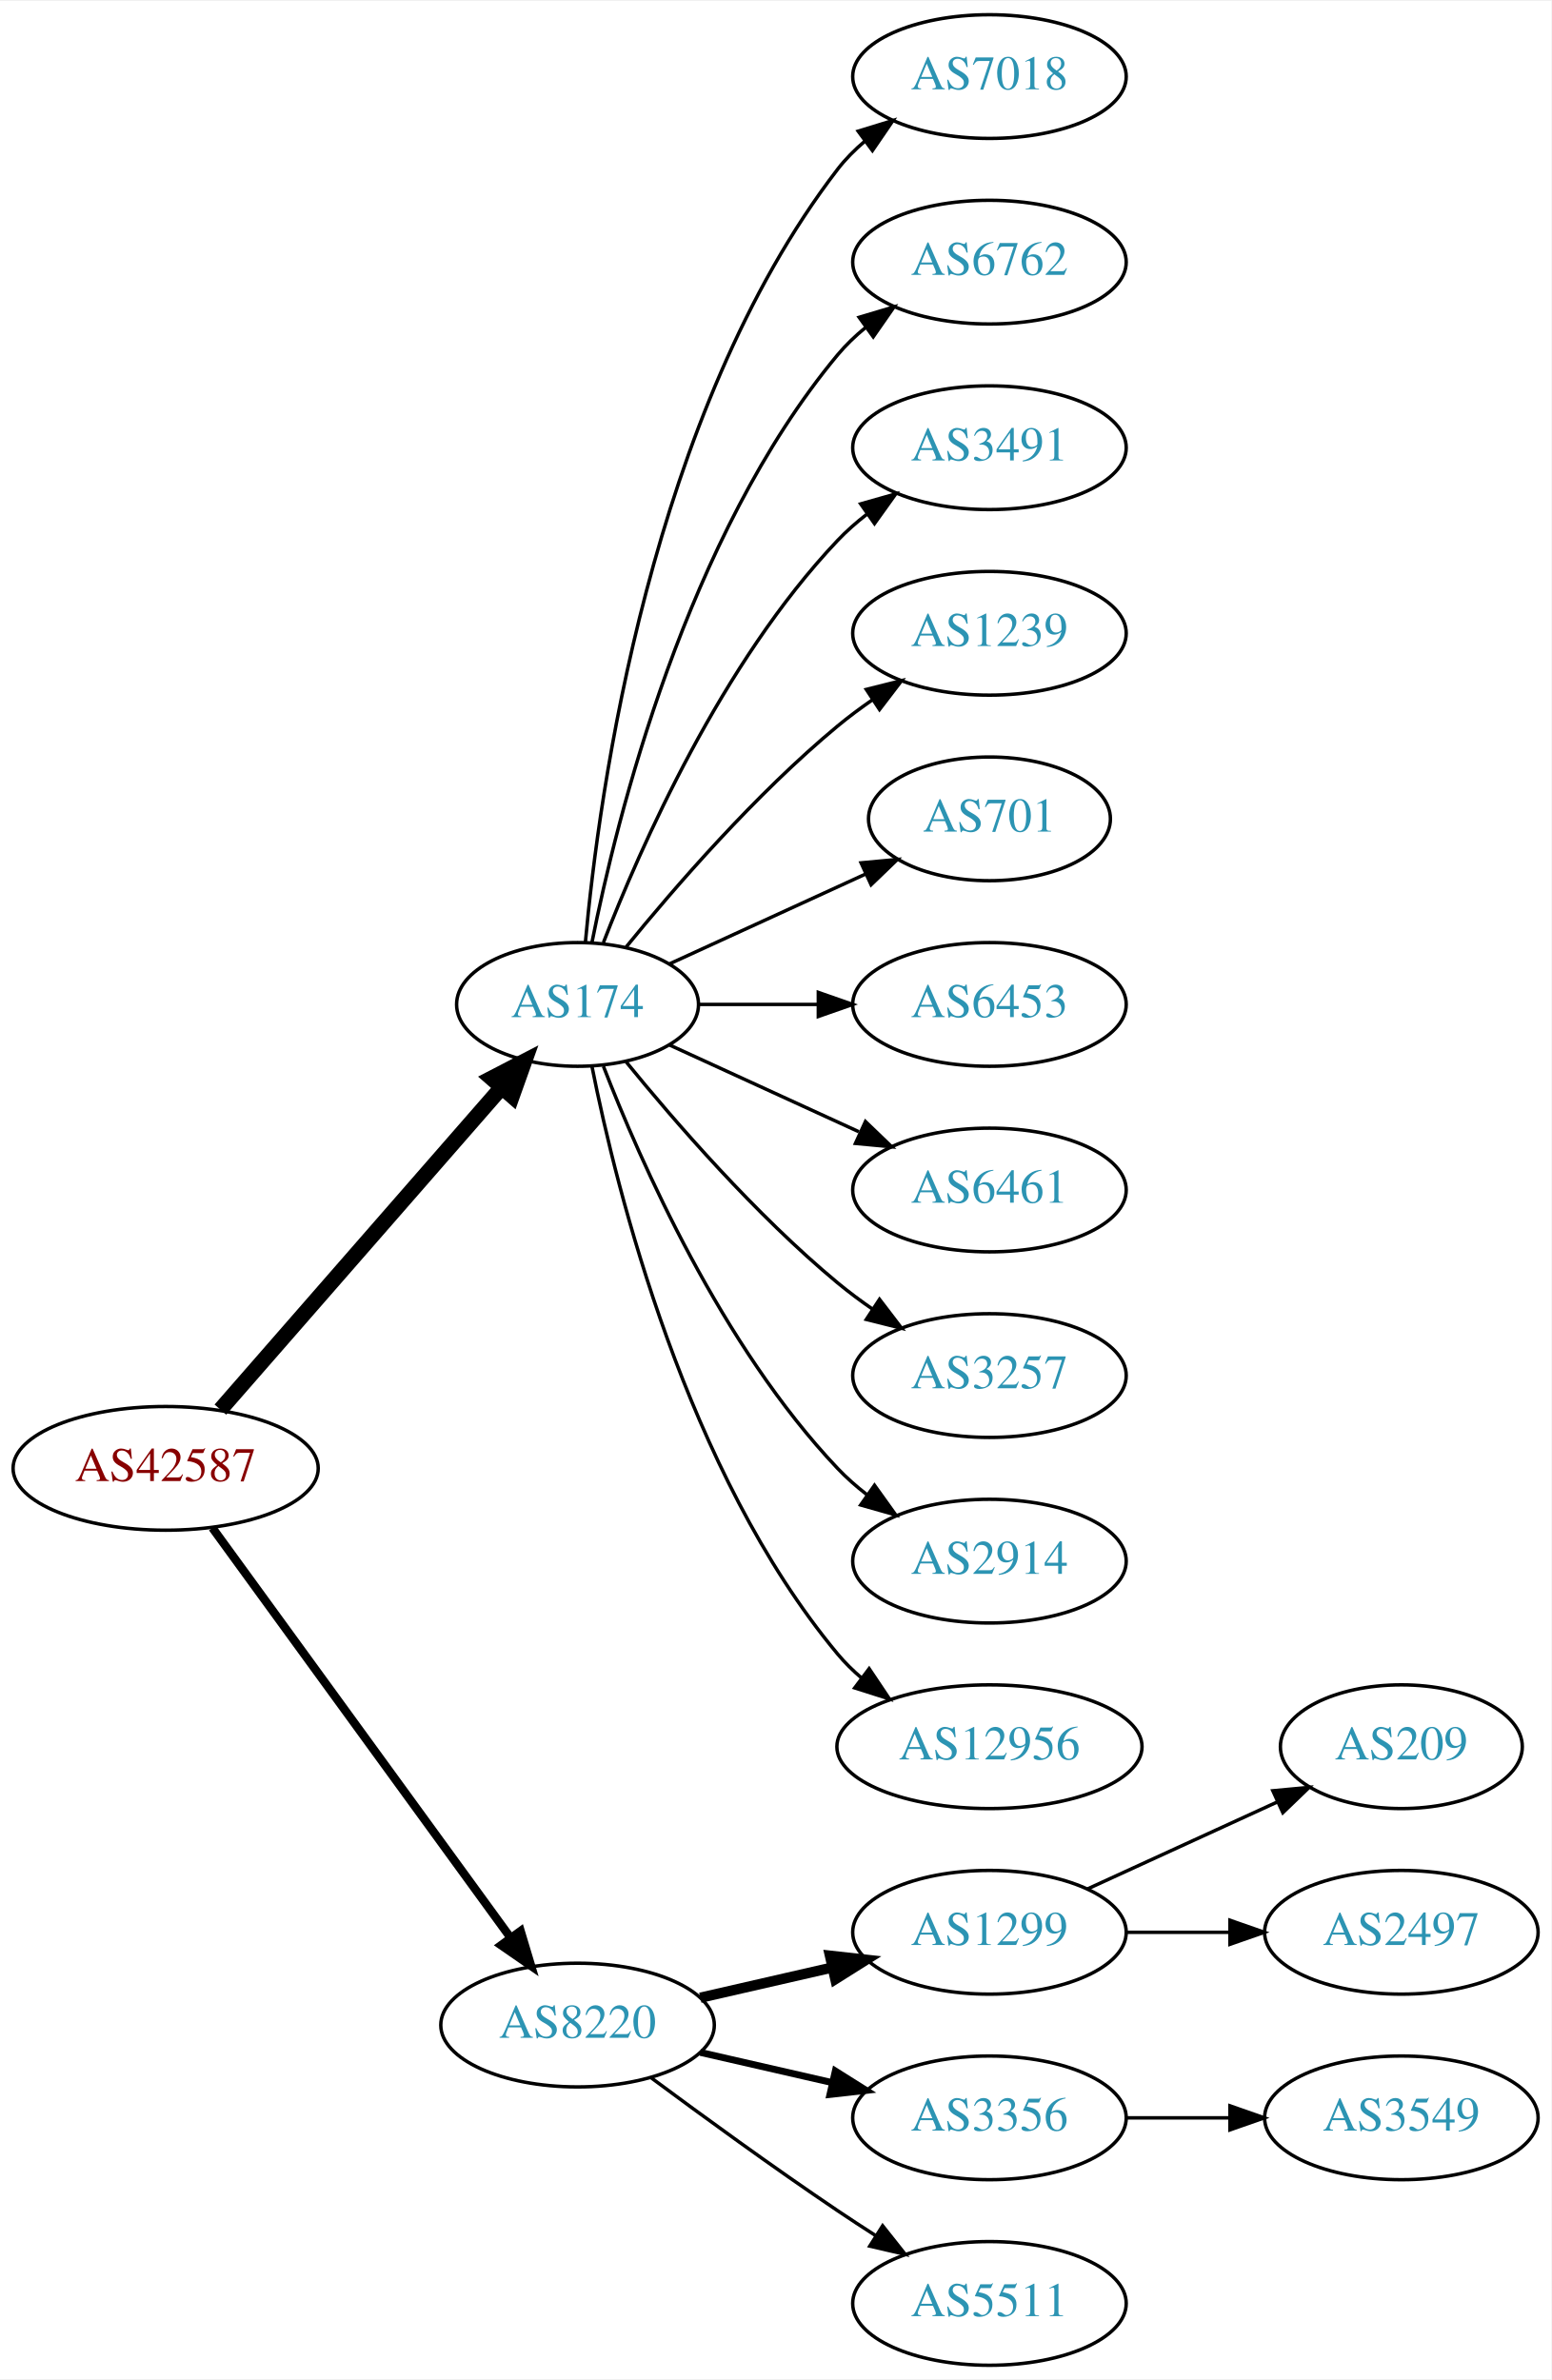
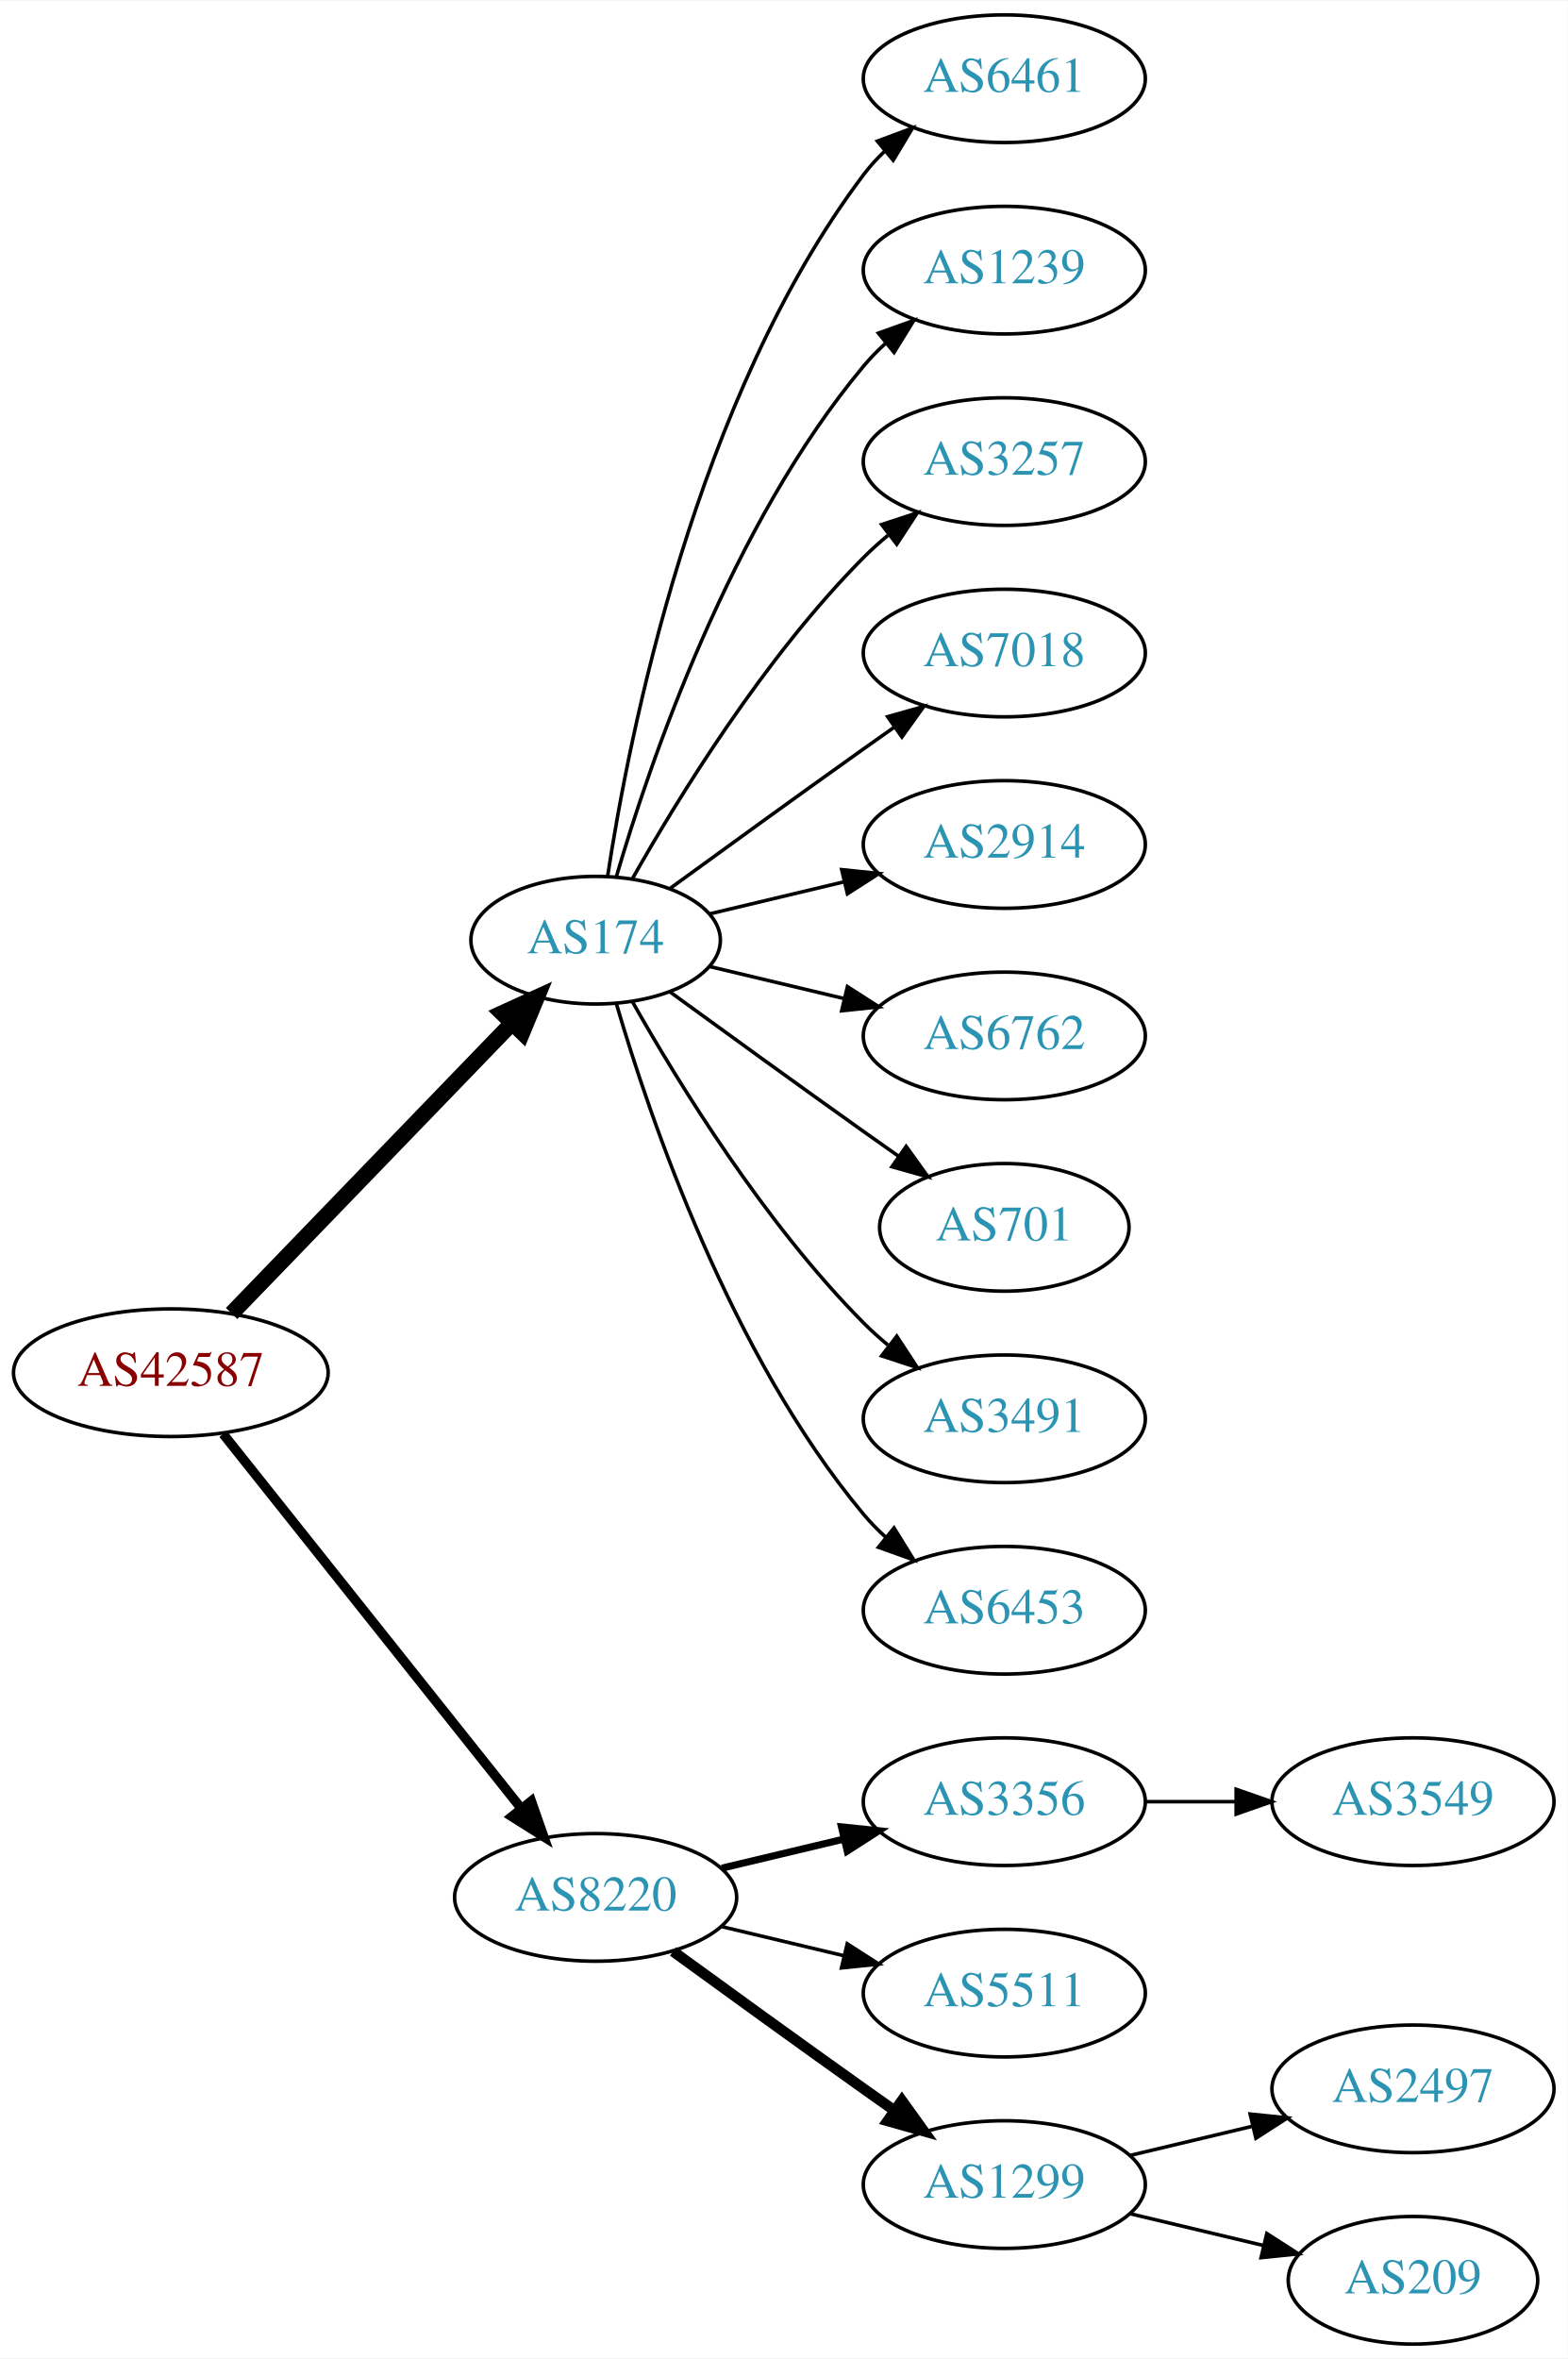
- <svg xmlns="http://www.w3.org/2000/svg" xmlns:xlink="http://www.w3.org/1999/xlink" width="451pt" height="692pt" viewBox="0.00 0.00 451.37 692.00">
-   <g id="graph0" class="graph" transform="scale(1 1) rotate(0) translate(4 688)">
-     <polygon fill="white" stroke="none" points="-4,4 -4,-688 447.37,-688 447.37,4 -4,4" />
+ <svg xmlns="http://www.w3.org/2000/svg" xmlns:xlink="http://www.w3.org/1999/xlink" width="442pt" height="665pt" viewBox="0.00 0.00 442.27 665.00">
+   <g id="graph0" class="graph" transform="scale(1 1) rotate(0) translate(4 661)">
+     <polygon fill="white" stroke="none" points="-4,4 -4,-661 438.271,-661 438.271,4 -4,4" />
    <g id="node1" class="node">
      <g id="a_node1">
        <a xlink:href="/asn/42587" xlink:title="AS42587 ~ Magna Automotive Holding AG [AT]">
-           <ellipse fill="#ffffff" stroke="black" cx="44.196" cy="-261" rx="44.393" ry="18" />
-           <text text-anchor="middle" x="44.196" y="-257.3" font-family="Times,serif" font-size="14.00" fill="#880000">AS42587</text>
+           <ellipse fill="#ffffff" stroke="black" cx="44.196" cy="-274" rx="44.393" ry="18" />
+           <text text-anchor="middle" x="44.196" y="-270.3" font-family="Times,serif" font-size="14.00" fill="#880000">AS42587</text>
        </a>
      </g>
    </g>
    <g id="node2" class="node">
      <g id="a_node2">
        <a xlink:href="/asn/174" xlink:title="AS174 ~ Cogent Communications [US]">
          <ellipse fill="#ffffff" stroke="black" cx="164.039" cy="-396" rx="35.194" ry="18" />
          <text text-anchor="middle" x="164.039" y="-392.3" font-family="Times,serif" font-size="14.00" fill="#2c94b3">AS174</text>
        </a>
      </g>
    </g>
    <g id="edge1" class="edge">
-       <path fill="none" stroke="black" stroke-width="4.5" d="M60.121,-278.098C80.776,-301.76 118.189,-344.62 141.765,-371.629" />
-       <polygon fill="black" stroke="black" stroke-width="4.5" points="139.061,-374.519 148.604,-379.463 144.994,-369.34 139.061,-374.519" />
+       <path fill="none" stroke="black" stroke-width="4.5" d="M61.334,-290.708C81.811,-311.907 117.245,-348.59 140.413,-372.576" />
+       <polygon fill="black" stroke="black" stroke-width="4.5" points="137.69,-375.425 147.47,-379.882 143.354,-369.954 137.69,-375.425" />
    </g>
    <g id="node3" class="node">
      <g id="a_node3">
        <a xlink:href="/asn/8220" xlink:title="AS8220 ~ COLT [GB]">
-           <ellipse fill="#ffffff" stroke="black" cx="164.039" cy="-99" rx="39.794" ry="18" />
-           <text text-anchor="middle" x="164.039" y="-95.3" font-family="Times,serif" font-size="14.00" fill="#2c94b3">AS8220</text>
+           <ellipse fill="#ffffff" stroke="black" cx="164.039" cy="-126" rx="39.794" ry="18" />
+           <text text-anchor="middle" x="164.039" y="-122.3" font-family="Times,serif" font-size="14.00" fill="#2c94b3">AS8220</text>
        </a>
      </g>
    </g>
    <g id="edge2" class="edge">
-       <path fill="none" stroke="black" stroke-width="2.455" d="M57.807,-243.663C78.628,-215.04 120.29,-157.767 144.479,-124.514" />
-       <polygon fill="black" stroke="black" stroke-width="2.455" points="147.466,-126.358 150.518,-116.212 141.805,-122.24 147.466,-126.358" />
+       <path fill="none" stroke="black" stroke-width="2.7" d="M58.945,-256.733C79.7,-230.666 119.146,-181.126 143.07,-151.079" />
+       <polygon fill="black" stroke="black" stroke-width="2.7" points="145.887,-153.16 149.378,-143.157 140.41,-148.8 145.887,-153.16" />
    </g>
    <g id="node4" class="node">
      <g id="a_node4">
-         <a xlink:href="/asn/7018" xlink:title="AS7018 ~ AT&amp;T Services, Inc. [US]">
-           <ellipse fill="#ffffff" stroke="black" cx="283.881" cy="-666" rx="39.794" ry="18" />
-           <text text-anchor="middle" x="283.881" y="-662.3" font-family="Times,serif" font-size="14.00" fill="#2c94b3">AS7018</text>
+         <a xlink:href="/asn/6461" xlink:title="AS6461 ~ Zayo Bandwidth [US]">
+           <ellipse fill="#ffffff" stroke="black" cx="279.332" cy="-639" rx="39.794" ry="18" />
+           <text text-anchor="middle" x="279.332" y="-635.3" font-family="Times,serif" font-size="14.00" fill="#2c94b3">AS6461</text>
        </a>
      </g>
    </g>
    <g id="edge3" class="edge">
-       <path fill="none" stroke="black" d="M166.323,-414.117C170.221,-457.332 185.238,-568.131 239.685,-639 241.975,-641.981 244.695,-644.716 247.639,-647.205" />
-       <polygon fill="black" stroke="black" points="245.686,-650.113 255.816,-653.218 249.833,-644.473 245.686,-650.113" />
+       <path fill="none" stroke="black" d="M167.415,-413.986C173.389,-453.422 192.1,-548.995 239.685,-612 241.442,-614.327 243.459,-616.529 245.629,-618.596" />
+       <polygon fill="black" stroke="black" points="243.513,-621.389 253.441,-625.088 247.987,-616.005 243.513,-621.389" />
    </g>
    <g id="node5" class="node">
      <g id="a_node5">
-         <a xlink:href="/asn/6762" xlink:title="AS6762 ~ TELECOM ITALIA SPARKLE S.p.A. [IT]">
-           <ellipse fill="#ffffff" stroke="black" cx="283.881" cy="-612" rx="39.794" ry="18" />
-           <text text-anchor="middle" x="283.881" y="-608.3" font-family="Times,serif" font-size="14.00" fill="#2c94b3">AS6762</text>
+         <a xlink:href="/asn/1239" xlink:title="AS1239 ~ Sprint [US]">
+           <ellipse fill="#ffffff" stroke="black" cx="279.332" cy="-585" rx="39.794" ry="18" />
+           <text text-anchor="middle" x="279.332" y="-581.3" font-family="Times,serif" font-size="14.00" fill="#2c94b3">AS1239</text>
        </a>
      </g>
    </g>
    <g id="edge4" class="edge">
-       <path fill="none" stroke="black" d="M168.237,-414.073C175.401,-450.141 195.675,-532.125 239.685,-585 242.09,-587.889 244.886,-590.563 247.879,-593.013" />
-       <polygon fill="black" stroke="black" points="245.967,-595.95 256.122,-598.973 250.069,-590.277 245.967,-595.95" />
+       <path fill="none" stroke="black" d="M169.913,-414.002C179.227,-445.844 202.043,-512.981 239.685,-558 241.555,-560.237 243.654,-562.374 245.88,-564.396" />
+       <polygon fill="black" stroke="black" points="243.823,-567.234 253.799,-570.804 248.227,-561.793 243.823,-567.234" />
    </g>
    <g id="node6" class="node">
      <g id="a_node6">
-         <a xlink:href="/asn/3491" xlink:title="AS3491 ~ PCCW Global, Inc. [US]">
-           <ellipse fill="#ffffff" stroke="black" cx="283.881" cy="-558" rx="39.794" ry="18" />
-           <text text-anchor="middle" x="283.881" y="-554.3" font-family="Times,serif" font-size="14.00" fill="#2c94b3">AS3491</text>
+         <a xlink:href="/asn/3257" xlink:title="AS3257 ~ GTT [DE]">
+           <ellipse fill="#ffffff" stroke="black" cx="279.332" cy="-531" rx="39.794" ry="18" />
+           <text text-anchor="middle" x="279.332" y="-527.3" font-family="Times,serif" font-size="14.00" fill="#2c94b3">AS3257</text>
        </a>
      </g>
    </g>
    <g id="edge5" class="edge">
-       <path fill="none" stroke="black" d="M171.562,-413.994C182.312,-441.728 205.969,-495.429 239.685,-531 242.271,-533.728 245.188,-536.294 248.257,-538.677" />
-       <polygon fill="black" stroke="black" points="246.411,-541.658 256.605,-544.543 250.435,-535.93 246.411,-541.658" />
+       <path fill="none" stroke="black" d="M174.498,-413.49C187.28,-436.096 211.712,-475.886 239.685,-504 241.796,-506.121 244.092,-508.188 246.477,-510.171" />
+       <polygon fill="black" stroke="black" points="244.73,-513.242 254.793,-516.556 248.993,-507.69 244.73,-513.242" />
    </g>
    <g id="node7" class="node">
      <g id="a_node7">
-         <a xlink:href="/asn/1239" xlink:title="AS1239 ~ Sprint [US]">
-           <ellipse fill="#ffffff" stroke="black" cx="283.881" cy="-504" rx="39.794" ry="18" />
-           <text text-anchor="middle" x="283.881" y="-500.3" font-family="Times,serif" font-size="14.00" fill="#2c94b3">AS1239</text>
+         <a xlink:href="/asn/7018" xlink:title="AS7018 ~ AT&amp;T Services, Inc. [US]">
+           <ellipse fill="#ffffff" stroke="black" cx="279.332" cy="-477" rx="39.794" ry="18" />
+           <text text-anchor="middle" x="279.332" y="-473.3" font-family="Times,serif" font-size="14.00" fill="#2c94b3">AS7018</text>
        </a>
      </g>
    </g>
    <g id="edge6" class="edge">
-       <path fill="none" stroke="black" d="M178.196,-412.743C192.281,-430.039 215.84,-457.223 239.685,-477 242.901,-479.668 246.402,-482.27 249.972,-484.741" />
-       <polygon fill="black" stroke="black" points="248.05,-487.666 258.329,-490.236 251.896,-481.817 248.05,-487.666" />
+       <path fill="none" stroke="black" d="M184.935,-410.529C199.936,-421.45 221.043,-436.747 239.685,-450 242.506,-452.005 245.449,-454.085 248.397,-456.159" />
+       <polygon fill="black" stroke="black" points="246.424,-459.05 256.621,-461.926 250.443,-453.319 246.424,-459.05" />
    </g>
    <g id="node8" class="node">
      <g id="a_node8">
-         <a xlink:href="/asn/701" xlink:title="AS701 ~ UUNET [US]">
-           <ellipse fill="#ffffff" stroke="black" cx="283.881" cy="-450" rx="35.194" ry="18" />
-           <text text-anchor="middle" x="283.881" y="-446.3" font-family="Times,serif" font-size="14.00" fill="#2c94b3">AS701</text>
+         <a xlink:href="/asn/2914" xlink:title="AS2914 ~ NTT America, Inc. [US]">
+           <ellipse fill="#ffffff" stroke="black" cx="279.332" cy="-423" rx="39.794" ry="18" />
+           <text text-anchor="middle" x="279.332" y="-419.3" font-family="Times,serif" font-size="14.00" fill="#2c94b3">AS2914</text>
        </a>
      </g>
    </g>
    <g id="edge7" class="edge">
-       <path fill="none" stroke="black" d="M190.9,-407.851C207.631,-415.518 229.621,-425.594 247.905,-433.972" />
-       <polygon fill="black" stroke="black" points="246.531,-437.193 257.08,-438.177 249.448,-430.829 246.531,-437.193" />
+       <path fill="none" stroke="black" d="M196.296,-403.449C207.976,-406.233 221.472,-409.449 234.101,-412.459" />
+       <polygon fill="black" stroke="black" points="233.454,-415.903 243.993,-414.816 235.077,-409.093 233.454,-415.903" />
    </g>
    <g id="node9" class="node">
      <g id="a_node9">
-         <a xlink:href="/asn/6453" xlink:title="AS6453 ~ TATA COMMUNICATIONS (AMERICA) INC [US]">
-           <ellipse fill="#ffffff" stroke="black" cx="283.881" cy="-396" rx="39.794" ry="18" />
-           <text text-anchor="middle" x="283.881" y="-392.3" font-family="Times,serif" font-size="14.00" fill="#2c94b3">AS6453</text>
+         <a xlink:href="/asn/6762" xlink:title="AS6762 ~ TELECOM ITALIA SPARKLE S.p.A. [IT]">
+           <ellipse fill="#ffffff" stroke="black" cx="279.332" cy="-369" rx="39.794" ry="18" />
+           <text text-anchor="middle" x="279.332" y="-365.3" font-family="Times,serif" font-size="14.00" fill="#2c94b3">AS6762</text>
        </a>
      </g>
    </g>
    <g id="edge8" class="edge">
-       <path fill="none" stroke="black" d="M199.44,-396C210.264,-396 222.432,-396 234.059,-396" />
-       <polygon fill="black" stroke="black" points="234.09,-399.5 244.09,-396 234.09,-392.5 234.09,-399.5" />
+       <path fill="none" stroke="black" d="M196.296,-388.551C207.976,-385.767 221.472,-382.551 234.101,-379.541" />
+       <polygon fill="black" stroke="black" points="235.077,-382.907 243.993,-377.184 233.454,-376.097 235.077,-382.907" />
    </g>
    <g id="node10" class="node">
      <g id="a_node10">
-         <a xlink:href="/asn/6461" xlink:title="AS6461 ~ Zayo Bandwidth [US]">
-           <ellipse fill="#ffffff" stroke="black" cx="283.881" cy="-342" rx="39.794" ry="18" />
-           <text text-anchor="middle" x="283.881" y="-338.3" font-family="Times,serif" font-size="14.00" fill="#2c94b3">AS6461</text>
+         <a xlink:href="/asn/701" xlink:title="AS701 ~ UUNET [US]">
+           <ellipse fill="#ffffff" stroke="black" cx="279.332" cy="-315" rx="35.194" ry="18" />
+           <text text-anchor="middle" x="279.332" y="-311.3" font-family="Times,serif" font-size="14.00" fill="#2c94b3">AS701</text>
        </a>
      </g>
    </g>
    <g id="edge9" class="edge">
-       <path fill="none" stroke="black" d="M190.9,-384.149C207.02,-376.762 228.023,-367.138 245.888,-358.952" />
-       <polygon fill="black" stroke="black" points="247.806,-361.923 255.439,-354.575 244.89,-355.559 247.806,-361.923" />
+       <path fill="none" stroke="black" d="M184.935,-381.471C199.936,-370.55 221.043,-355.253 239.685,-342 242.895,-339.718 246.264,-337.339 249.619,-334.982" />
+       <polygon fill="black" stroke="black" points="251.647,-337.834 257.83,-329.23 247.631,-332.101 251.647,-337.834" />
    </g>
    <g id="node11" class="node">
      <g id="a_node11">
-         <a xlink:href="/asn/3257" xlink:title="AS3257 ~ GTT [DE]">
-           <ellipse fill="#ffffff" stroke="black" cx="283.881" cy="-288" rx="39.794" ry="18" />
-           <text text-anchor="middle" x="283.881" y="-284.3" font-family="Times,serif" font-size="14.00" fill="#2c94b3">AS3257</text>
+         <a xlink:href="/asn/3491" xlink:title="AS3491 ~ PCCW Global, Inc. [US]">
+           <ellipse fill="#ffffff" stroke="black" cx="279.332" cy="-261" rx="39.794" ry="18" />
+           <text text-anchor="middle" x="279.332" y="-257.3" font-family="Times,serif" font-size="14.00" fill="#2c94b3">AS3491</text>
        </a>
      </g>
    </g>
    <g id="edge10" class="edge">
-       <path fill="none" stroke="black" d="M178.196,-379.257C192.281,-361.961 215.84,-334.777 239.685,-315 242.901,-312.332 246.402,-309.73 249.972,-307.259" />
-       <polygon fill="black" stroke="black" points="251.896,-310.183 258.329,-301.764 248.05,-304.334 251.896,-310.183" />
+       <path fill="none" stroke="black" d="M174.498,-378.51C187.28,-355.904 211.712,-316.114 239.685,-288 241.796,-285.879 244.092,-283.812 246.477,-281.829" />
+       <polygon fill="black" stroke="black" points="248.993,-284.31 254.793,-275.444 244.73,-278.758 248.993,-284.31" />
    </g>
    <g id="node12" class="node">
      <g id="a_node12">
-         <a xlink:href="/asn/2914" xlink:title="AS2914 ~ NTT America, Inc. [US]">
-           <ellipse fill="#ffffff" stroke="black" cx="283.881" cy="-234" rx="39.794" ry="18" />
-           <text text-anchor="middle" x="283.881" y="-230.3" font-family="Times,serif" font-size="14.00" fill="#2c94b3">AS2914</text>
+         <a xlink:href="/asn/6453" xlink:title="AS6453 ~ TATA COMMUNICATIONS (AMERICA) INC [US]">
+           <ellipse fill="#ffffff" stroke="black" cx="279.332" cy="-207" rx="39.794" ry="18" />
+           <text text-anchor="middle" x="279.332" y="-203.3" font-family="Times,serif" font-size="14.00" fill="#2c94b3">AS6453</text>
        </a>
      </g>
    </g>
    <g id="edge11" class="edge">
-       <path fill="none" stroke="black" d="M171.562,-378.006C182.312,-350.272 205.969,-296.571 239.685,-261 242.271,-258.272 245.188,-255.706 248.257,-253.323" />
-       <polygon fill="black" stroke="black" points="250.435,-256.07 256.605,-247.457 246.411,-250.342 250.435,-256.07" />
+       <path fill="none" stroke="black" d="M169.913,-377.998C179.227,-346.156 202.043,-279.019 239.685,-234 241.555,-231.763 243.654,-229.626 245.88,-227.604" />
+       <polygon fill="black" stroke="black" points="248.227,-230.207 253.799,-221.196 243.823,-224.766 248.227,-230.207" />
    </g>
    <g id="node13" class="node">
      <g id="a_node13">
-         <a xlink:href="/asn/12956" xlink:title="AS12956 ~ TELXIUS [ES]">
-           <ellipse fill="#ffffff" stroke="black" cx="283.881" cy="-180" rx="44.393" ry="18" />
-           <text text-anchor="middle" x="283.881" y="-176.3" font-family="Times,serif" font-size="14.00" fill="#2c94b3">AS12956</text>
+         <a xlink:href="/asn/3356" xlink:title="AS3356 ~ Level 3 Parent, LLC [US]">
+           <ellipse fill="#ffffff" stroke="black" cx="279.332" cy="-153" rx="39.794" ry="18" />
+           <text text-anchor="middle" x="279.332" y="-149.3" font-family="Times,serif" font-size="14.00" fill="#2c94b3">AS3356</text>
        </a>
      </g>
    </g>
    <g id="edge12" class="edge">
-       <path fill="none" stroke="black" d="M168.237,-377.927C175.401,-341.859 195.675,-259.875 239.685,-207 241.778,-204.485 244.169,-202.133 246.727,-199.949" />
-       <polygon fill="black" stroke="black" points="248.878,-202.711 254.775,-193.909 244.676,-197.113 248.878,-202.711" />
+       <path fill="none" stroke="black" stroke-width="2" d="M199.646,-134.248C210.517,-136.838 222.671,-139.735 234.114,-142.462" />
+       <polygon fill="black" stroke="black" stroke-width="2" points="233.397,-145.889 243.936,-144.803 235.02,-139.08 233.397,-145.889" />
    </g>
    <g id="node14" class="node">
      <g id="a_node14">
-         <a xlink:href="/asn/1299" xlink:title="AS1299 ~ Telia Carrier [EU]">
-           <ellipse fill="#ffffff" stroke="black" cx="283.881" cy="-126" rx="39.794" ry="18" />
-           <text text-anchor="middle" x="283.881" y="-122.3" font-family="Times,serif" font-size="14.00" fill="#2c94b3">AS1299</text>
+         <a xlink:href="/asn/5511" xlink:title="AS5511 ~ Orange S.A. [FR]">
+           <ellipse fill="#ffffff" stroke="black" cx="279.332" cy="-99" rx="39.794" ry="18" />
+           <text text-anchor="middle" x="279.332" y="-95.3" font-family="Times,serif" font-size="14.00" fill="#2c94b3">AS5511</text>
        </a>
      </g>
    </g>
    <g id="edge13" class="edge">
-       <path fill="none" stroke="black" stroke-width="3" d="M199.758,-106.955C211.758,-109.704 225.379,-112.825 238.071,-115.733" />
-       <polygon fill="black" stroke="black" stroke-width="3" points="237.474,-119.187 248.003,-118.009 239.037,-112.364 237.474,-119.187" />
+       <path fill="none" stroke="black" d="M199.646,-117.752C210.517,-115.162 222.671,-112.265 234.114,-109.538" />
+       <polygon fill="black" stroke="black" points="235.02,-112.92 243.936,-107.197 233.397,-106.111 235.02,-112.92" />
    </g>
    <g id="node15" class="node">
      <g id="a_node15">
-         <a xlink:href="/asn/3356" xlink:title="AS3356 ~ Level 3 Parent, LLC [US]">
-           <ellipse fill="#ffffff" stroke="black" cx="283.881" cy="-72" rx="39.794" ry="18" />
-           <text text-anchor="middle" x="283.881" y="-68.3" font-family="Times,serif" font-size="14.00" fill="#2c94b3">AS3356</text>
+         <a xlink:href="/asn/1299" xlink:title="AS1299 ~ Telia Carrier [EU]">
+           <ellipse fill="#ffffff" stroke="black" cx="279.332" cy="-45" rx="39.794" ry="18" />
+           <text text-anchor="middle" x="279.332" y="-41.3" font-family="Times,serif" font-size="14.00" fill="#2c94b3">AS1299</text>
        </a>
      </g>
    </g>
    <g id="edge14" class="edge">
-       <path fill="none" stroke="black" stroke-width="2" d="M199.758,-91.045C211.758,-88.296 225.379,-85.175 238.071,-82.267" />
-       <polygon fill="black" stroke="black" stroke-width="2" points="239.037,-85.636 248.003,-79.991 237.474,-78.813 239.037,-85.636" />
+       <path fill="none" stroke="black" stroke-width="3" d="M185.887,-110.778C200.821,-99.909 221.435,-84.975 239.685,-72 242.506,-69.995 245.449,-67.915 248.397,-65.841" />
+       <polygon fill="black" stroke="black" stroke-width="3" points="250.443,-68.681 256.621,-60.074 246.424,-62.95 250.443,-68.681" />
    </g>
    <g id="node16" class="node">
      <g id="a_node16">
-         <a xlink:href="/asn/5511" xlink:title="AS5511 ~ Orange S.A. [FR]">
-           <ellipse fill="#ffffff" stroke="black" cx="283.881" cy="-18" rx="39.794" ry="18" />
-           <text text-anchor="middle" x="283.881" y="-14.3" font-family="Times,serif" font-size="14.00" fill="#2c94b3">AS5511</text>
+         <a xlink:href="/asn/3549" xlink:title="AS3549 ~ Level 3 Parent, LLC [US]">
+           <ellipse fill="#ffffff" stroke="black" cx="394.625" cy="-153" rx="39.794" ry="18" />
+           <text text-anchor="middle" x="394.625" y="-149.3" font-family="Times,serif" font-size="14.00" fill="#2c94b3">AS3549</text>
        </a>
      </g>
    </g>
    <g id="edge15" class="edge">
-       <path fill="none" stroke="black" d="M185.369,-83.723C200.231,-72.696 220.976,-57.593 239.685,-45 243.234,-42.611 246.984,-40.161 250.733,-37.758" />
-       <polygon fill="black" stroke="black" points="252.801,-40.591 259.381,-32.288 249.059,-34.675 252.801,-40.591" />
+       <path fill="none" stroke="black" d="M319.004,-153C327.207,-153 335.971,-153 344.503,-153" />
+       <polygon fill="black" stroke="black" points="344.742,-156.5 354.742,-153 344.742,-149.5 344.742,-156.5" />
    </g>
    <g id="node17" class="node">
      <g id="a_node17">
-         <a xlink:href="/asn/209" xlink:title="AS209 ~ CenturyLink Communications, LLC [US]">
-           <ellipse fill="#ffffff" stroke="black" cx="403.724" cy="-180" rx="35.194" ry="18" />
-           <text text-anchor="middle" x="403.724" y="-176.3" font-family="Times,serif" font-size="14.00" fill="#2c94b3">AS209</text>
+         <a xlink:href="/asn/2497" xlink:title="AS2497 ~ Internet Initiative Japan Inc. [JP]">
+           <ellipse fill="#ffffff" stroke="black" cx="394.625" cy="-72" rx="39.794" ry="18" />
+           <text text-anchor="middle" x="394.625" y="-68.3" font-family="Times,serif" font-size="14.00" fill="#2c94b3">AS2497</text>
        </a>
      </g>
    </g>
    <g id="edge16" class="edge">
-       <path fill="none" stroke="black" d="M312.51,-138.661C328.926,-146.183 349.908,-155.798 367.505,-163.861" />
-       <polygon fill="black" stroke="black" points="366.333,-167.174 376.882,-168.158 369.249,-160.811 366.333,-167.174" />
+       <path fill="none" stroke="black" d="M314.939,-53.248C325.81,-55.838 337.964,-58.735 349.407,-61.462" />
+       <polygon fill="black" stroke="black" points="348.69,-64.889 359.229,-63.803 350.313,-58.08 348.69,-64.889" />
    </g>
    <g id="node18" class="node">
      <g id="a_node18">
-         <a xlink:href="/asn/2497" xlink:title="AS2497 ~ Internet Initiative Japan Inc. [JP]">
-           <ellipse fill="#ffffff" stroke="black" cx="403.724" cy="-126" rx="39.794" ry="18" />
-           <text text-anchor="middle" x="403.724" y="-122.3" font-family="Times,serif" font-size="14.00" fill="#2c94b3">AS2497</text>
+         <a xlink:href="/asn/209" xlink:title="AS209 ~ CenturyLink Communications, LLC [US]">
+           <ellipse fill="#ffffff" stroke="black" cx="394.625" cy="-18" rx="35.194" ry="18" />
+           <text text-anchor="middle" x="394.625" y="-14.3" font-family="Times,serif" font-size="14.00" fill="#2c94b3">AS209</text>
        </a>
      </g>
    </g>
    <g id="edge17" class="edge">
-       <path fill="none" stroke="black" d="M323.794,-126C333.347,-126 343.697,-126 353.659,-126" />
-       <polygon fill="black" stroke="black" points="353.852,-129.5 363.852,-126 353.852,-122.5 353.852,-129.5" />
-     </g>
-     <g id="node19" class="node">
-       <g id="a_node19">
-         <a xlink:href="/asn/3549" xlink:title="AS3549 ~ Level 3 Parent, LLC [US]">
-           <ellipse fill="#ffffff" stroke="black" cx="403.724" cy="-72" rx="39.794" ry="18" />
-           <text text-anchor="middle" x="403.724" y="-68.3" font-family="Times,serif" font-size="14.00" fill="#2c94b3">AS3549</text>
-         </a>
-       </g>
-     </g>
-     <g id="edge18" class="edge">
-       <path fill="none" stroke="black" d="M323.794,-72C333.347,-72 343.697,-72 353.659,-72" />
-       <polygon fill="black" stroke="black" points="353.852,-75.5 363.852,-72 353.852,-68.5 353.852,-75.5" />
+       <path fill="none" stroke="black" d="M314.939,-36.752C326.733,-33.941 340.038,-30.771 352.306,-27.847" />
+       <polygon fill="black" stroke="black" points="353.394,-31.186 362.311,-25.463 351.772,-24.377 353.394,-31.186" />
    </g>
  </g>
</svg>
